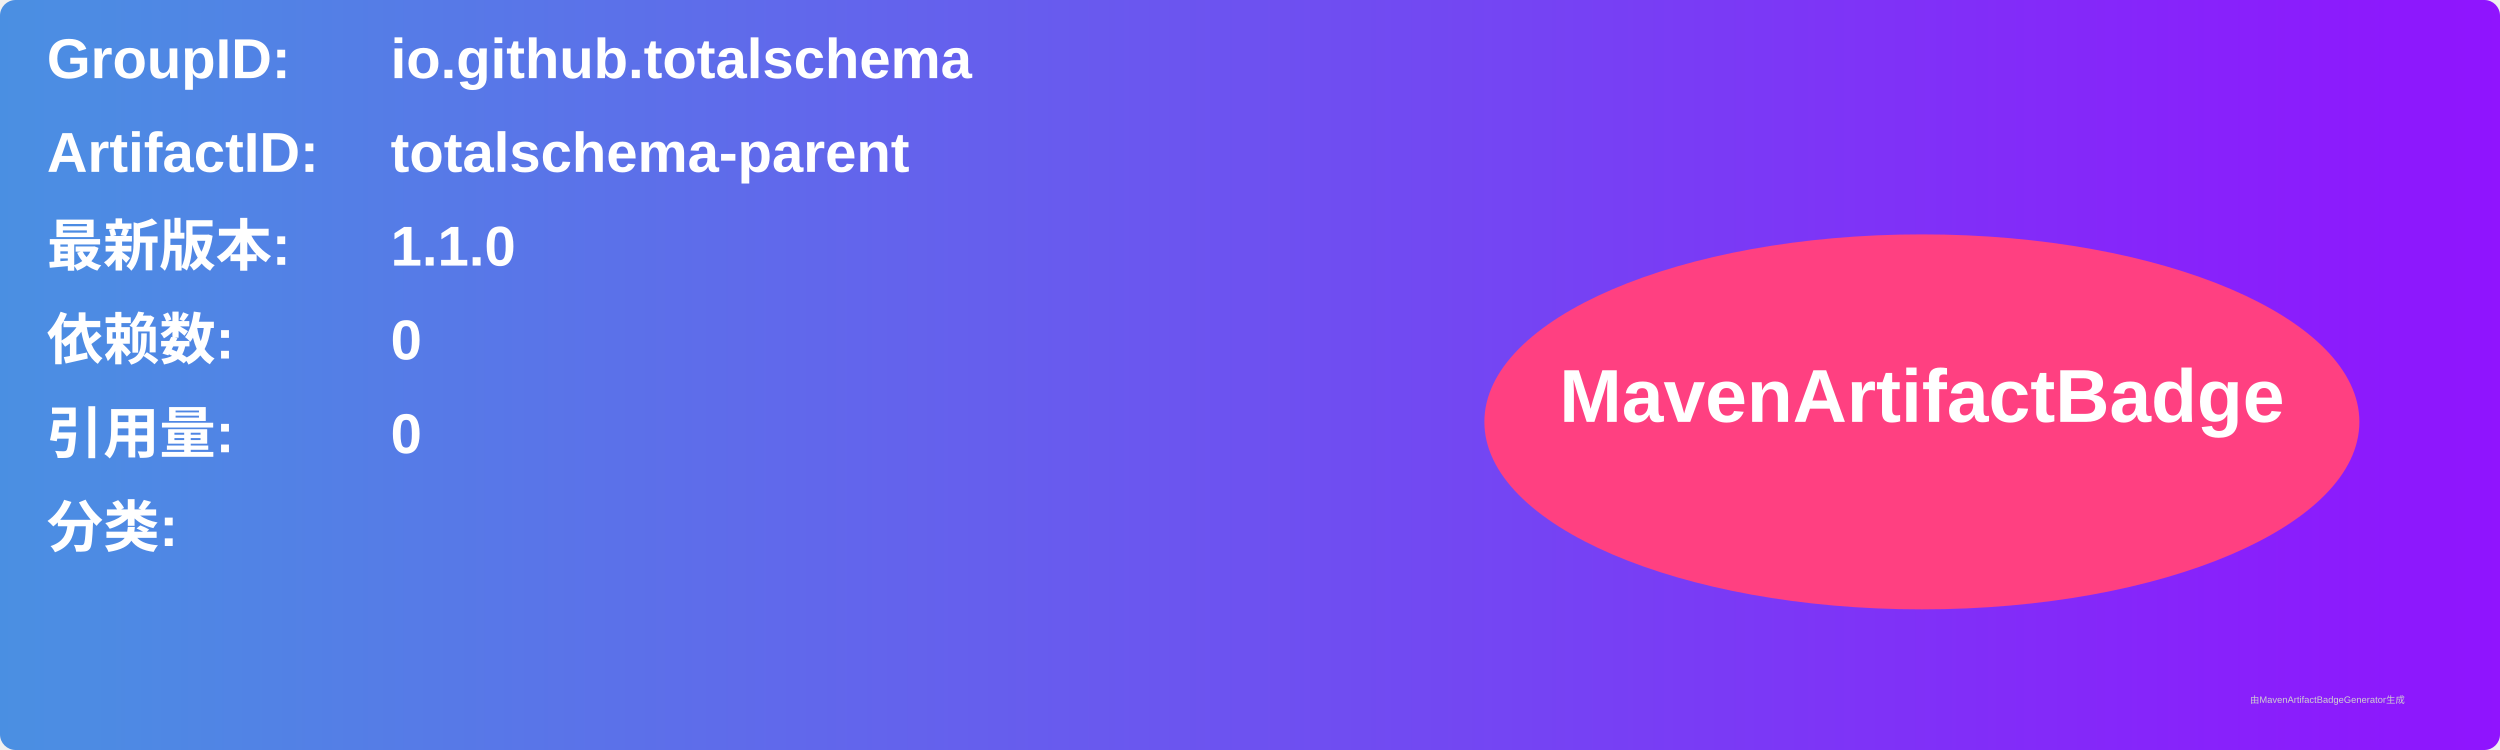
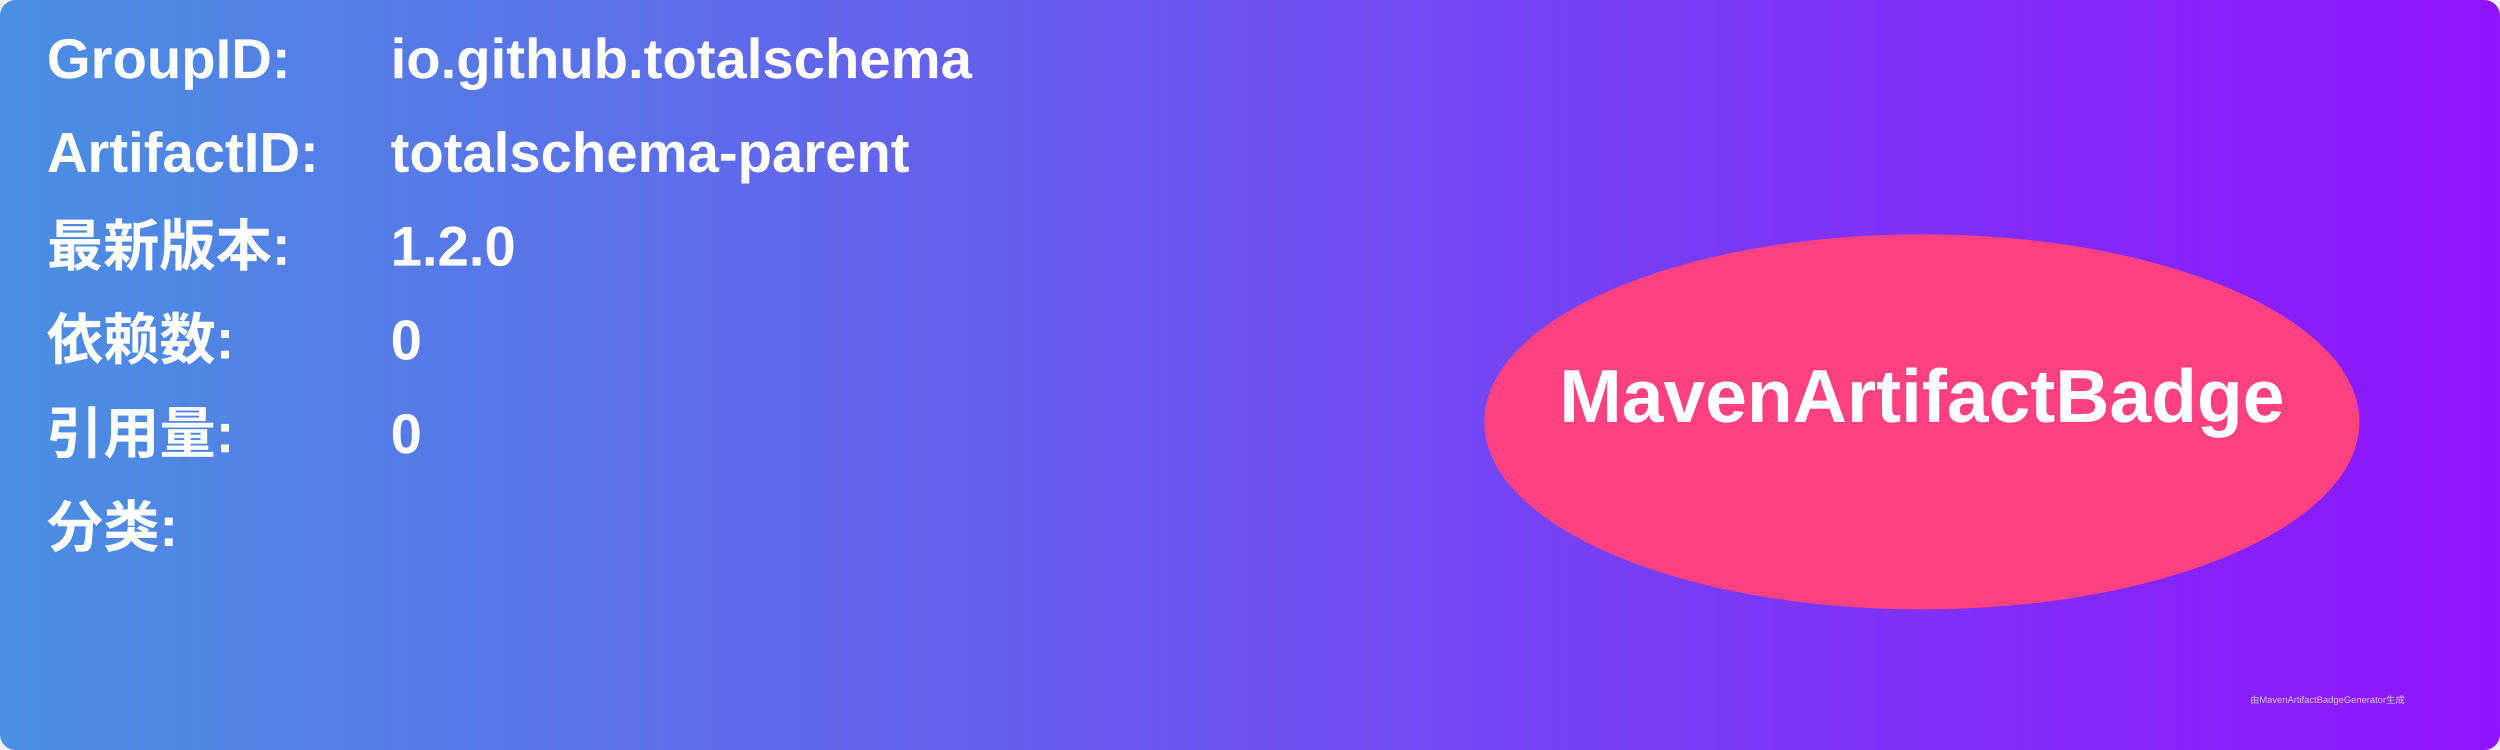
<svg xmlns="http://www.w3.org/2000/svg" width="800" height="240" viewBox="0 0 800 240">
  <linearGradient id="grad" x1="0%" y1="0%" x2="100%" y2="0%">
    <stop offset="0%" stop-color="#4a90e2" />
    <stop offset="100%" stop-color="#9013fe" />
  </linearGradient>
  <rect width="100%" height="100%" rx="5" ry="5" fill="url(#grad)" />
  <g transform="translate(15, 15)">
    <text x="0" y="10" font-family="Arial" font-size="18" fill="white" font-weight="bold" width="260">GroupID:</text>
    <text x="110" y="10" font-family="Arial" font-size="18" fill="white" font-weight="bold" width="460">io.github.totalschema</text>
    <text x="0" y="40" font-family="Arial" font-size="18" fill="white" font-weight="bold" width="260">ArtifactID:</text>
    <text x="110" y="40" font-family="Arial" font-size="18" fill="white" font-weight="bold" width="460">totalschema-parent</text>
    <text x="0" y="70" font-family="Arial" font-size="18" fill="white" font-weight="bold">最新版本:</text>
    <text x="110" y="70" font-family="Arial" font-size="18" fill="white" font-weight="bold">
-       <tspan font-weight="bold">1.1.0</tspan>
+       <tspan font-weight="bold">1.2.0</tspan>
    </text>
    <text x="0" y="100" font-family="Arial" font-size="18" fill="white" font-weight="bold">依赖数: </text>
    <text x="110" y="100" font-family="Arial" font-size="18" fill="white">
      <tspan font-weight="bold">0</tspan>
    </text>
    <text x="0" y="130" font-family="Arial" font-size="18" fill="white" font-weight="bold">引用量: </text>
    <text x="110" y="130" font-family="Arial" font-size="18" fill="white">
      <tspan font-weight="bold">0</tspan>
    </text>
    <text x="0" y="160" font-family="Arial" font-size="18" fill="white" font-weight="bold">分类:</text>
    <text x="10" y="190" font-family="Arial" font-size="10" fill="white">
      <tspan font-weight="bold" />
    </text>
    <ellipse cx="600" cy="120" rx="140" ry="60" fill="#ff4081" />
    <text x="600" y="120" text-anchor="middle" font-family="Arial" font-size="24" fill="white" font-weight="bold">MavenArtifactBadge</text>
  </g>
  <text x="720" y="225" font-family="Arial" font-size="3" fill="#d0d0d0">由MavenArtifactBadgeGenerator生成</text>
</svg>
